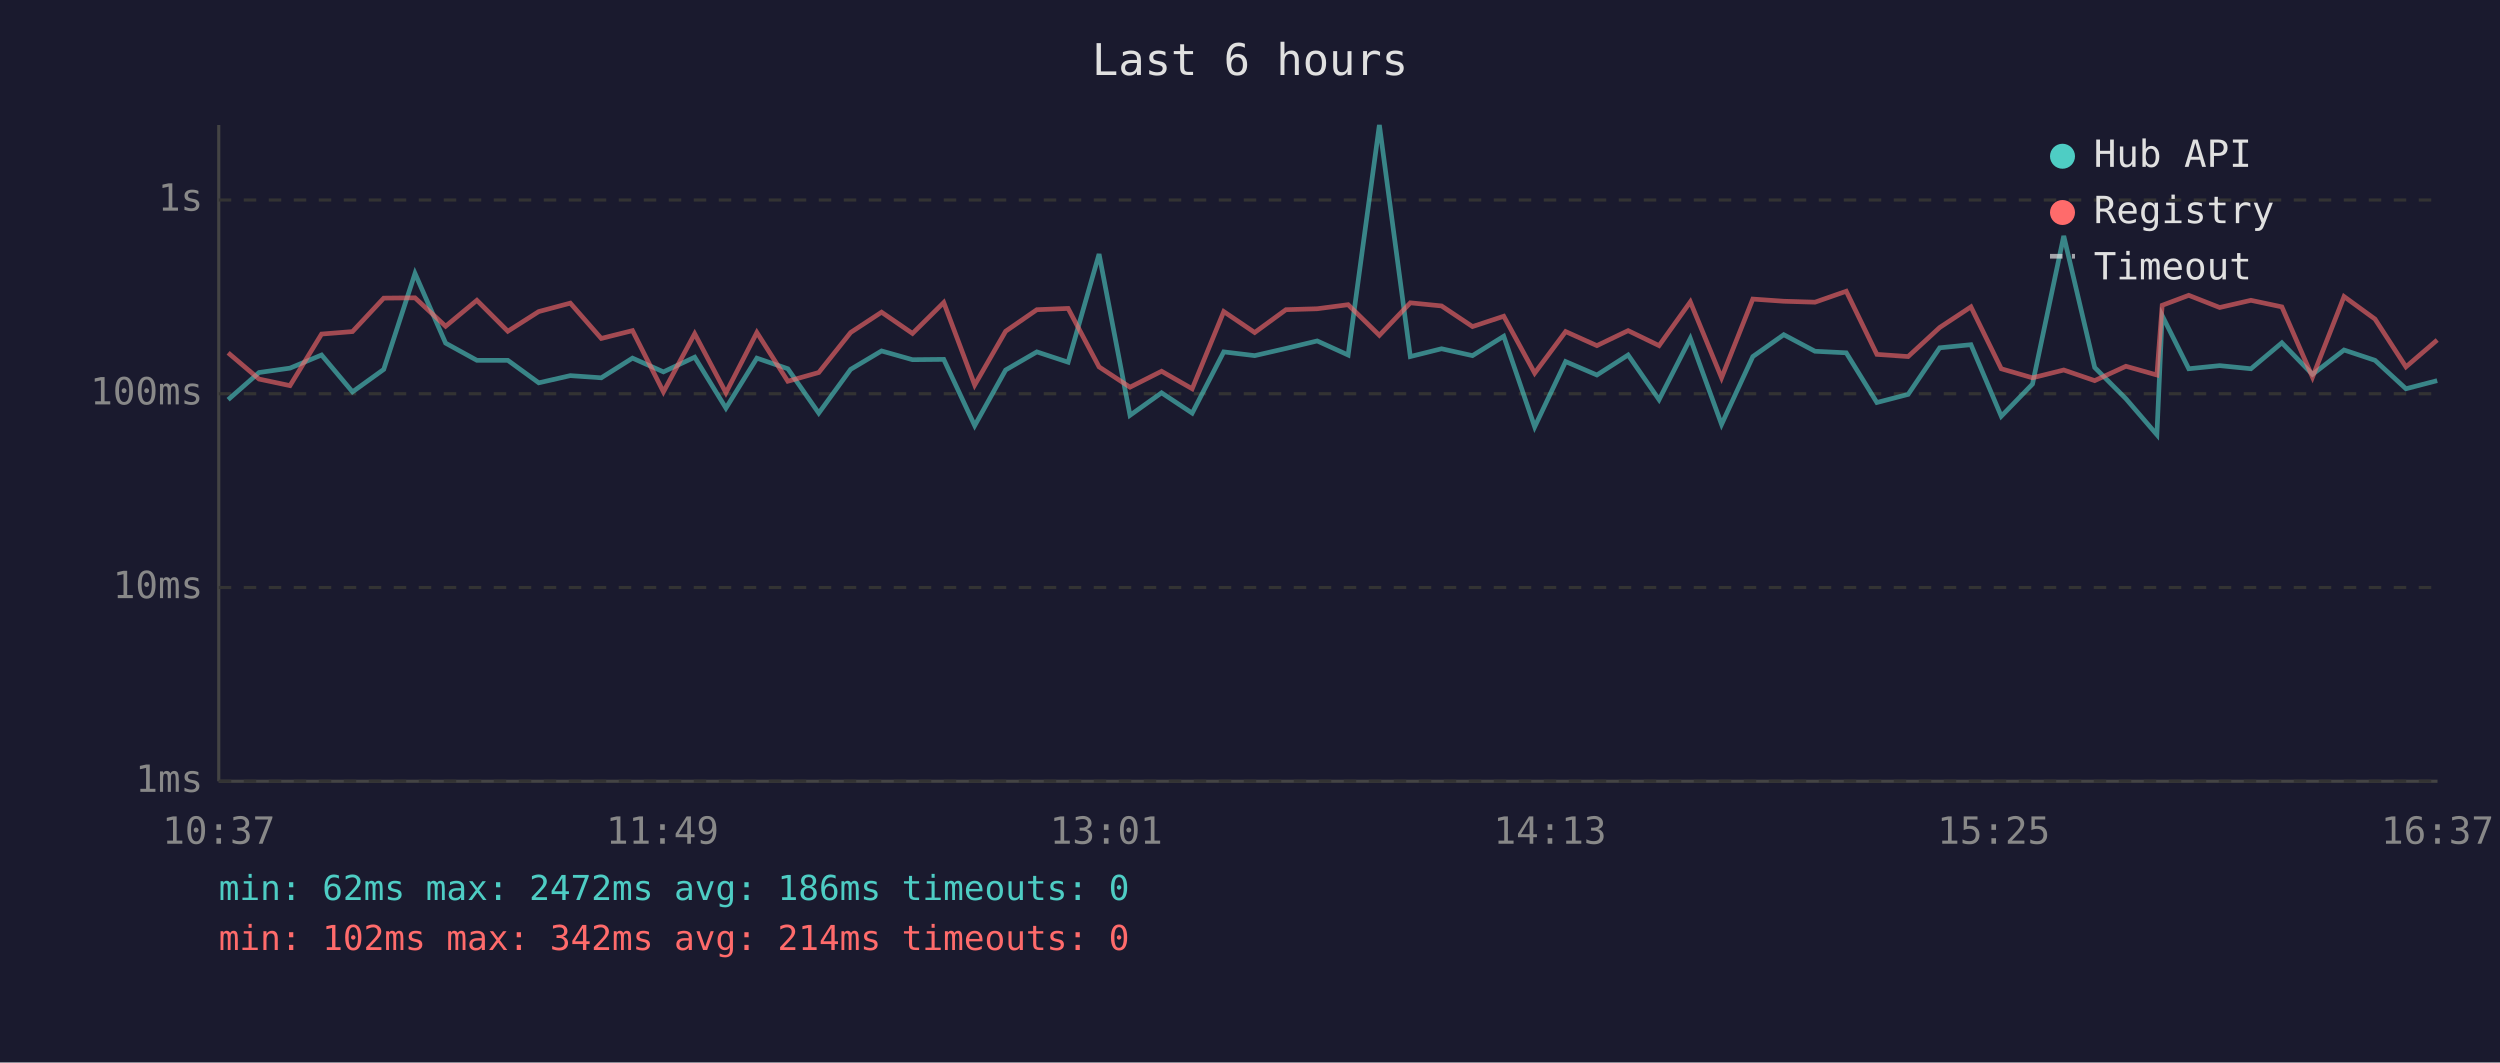
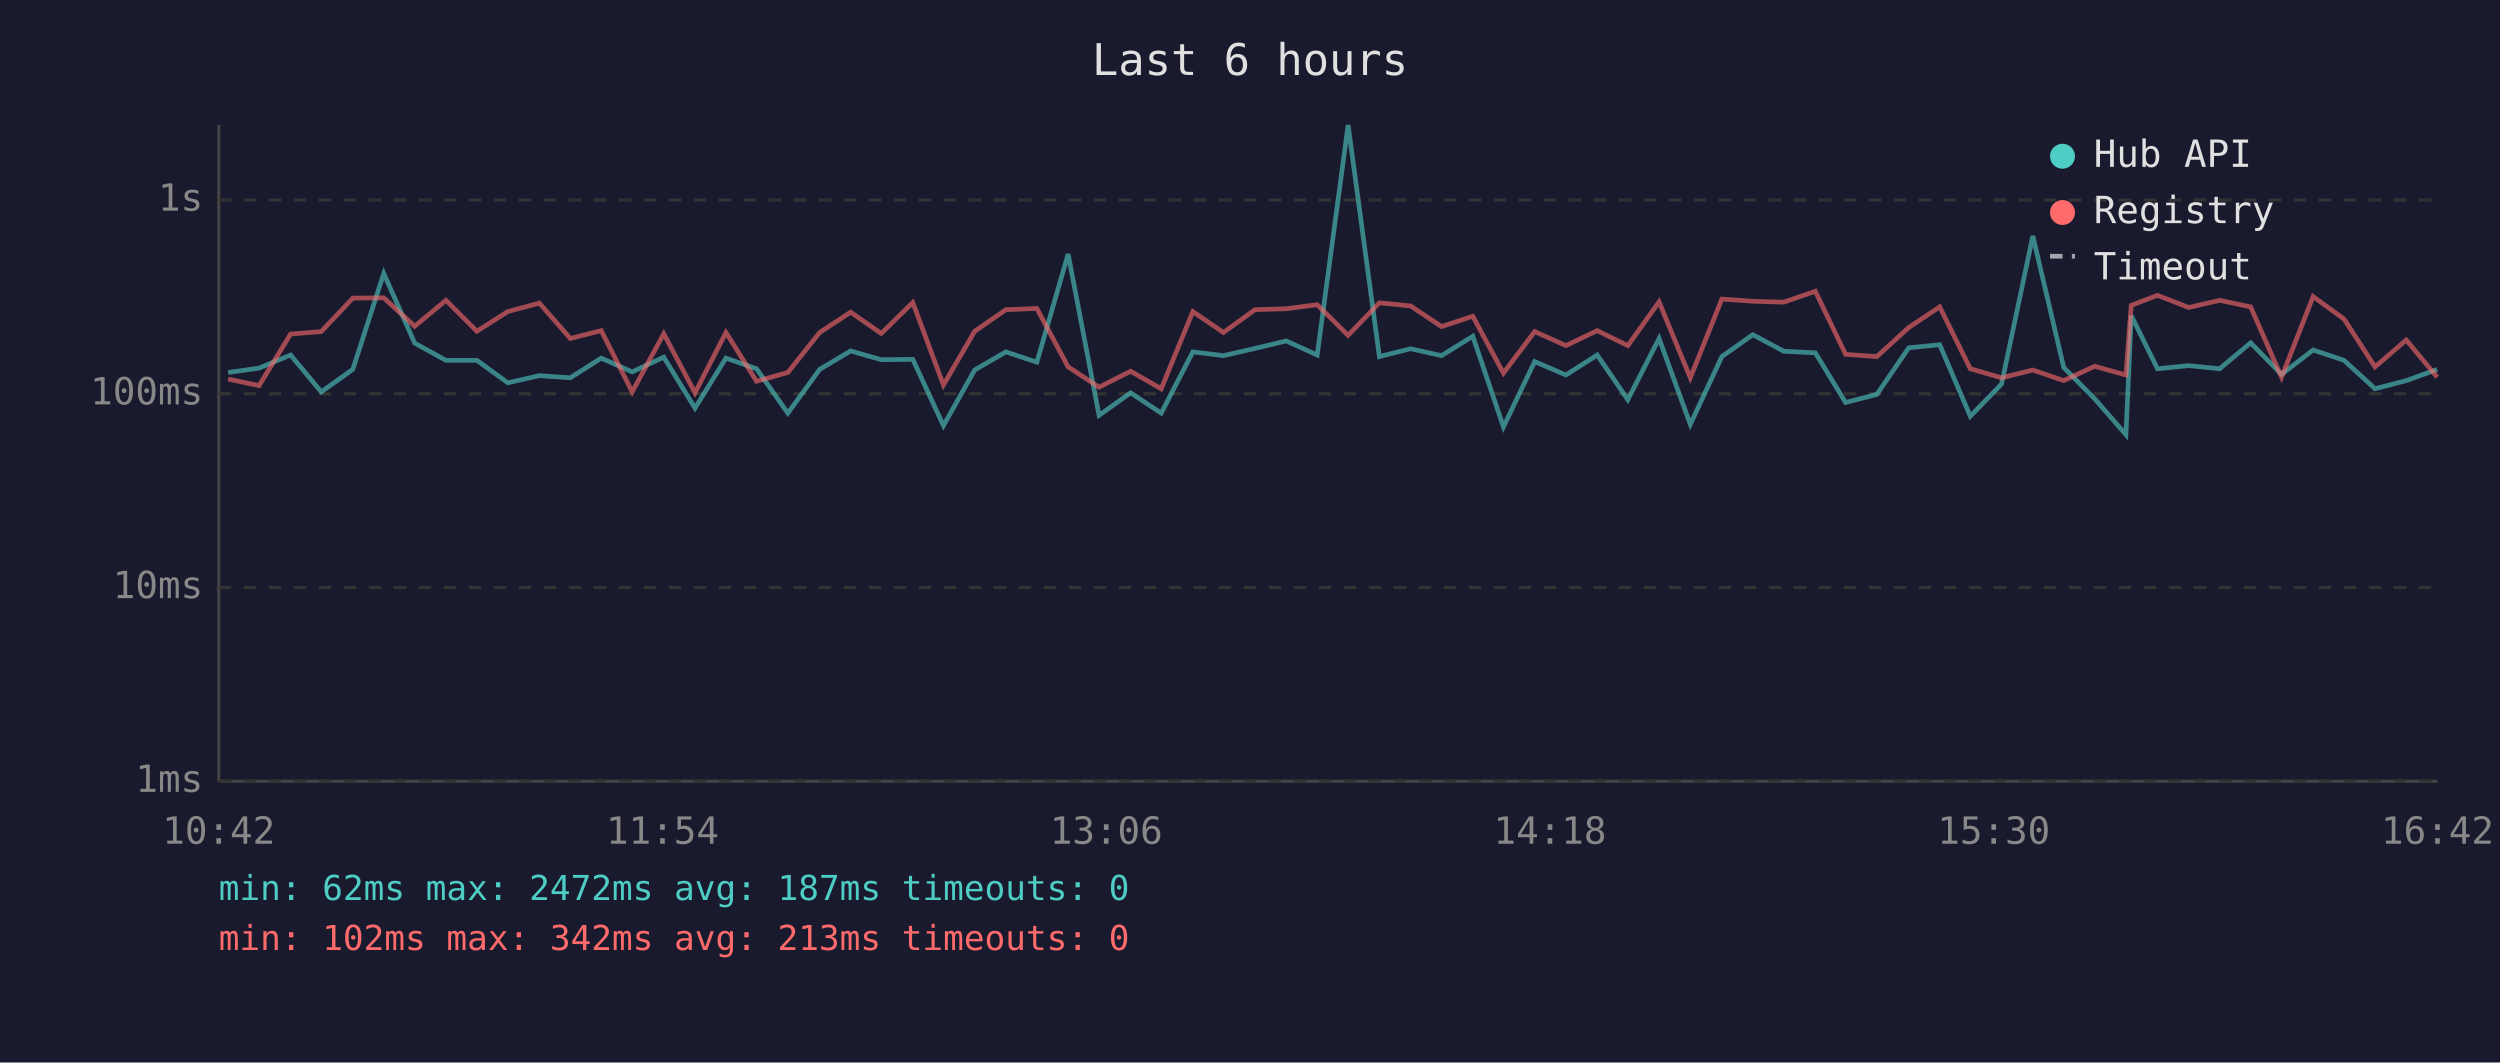
<svg xmlns="http://www.w3.org/2000/svg" viewBox="0 0 800 340" font-family="monospace" font-size="12">
  <rect width="800" height="340" fill="#1a1a2e" />
  <text x="400" y="24" fill="#e0e0e0" font-size="14" text-anchor="middle">Last 6 hours</text>
  <line x1="70" y1="40" x2="70" y2="250" stroke="#444" stroke-width="1" />
  <line x1="70" y1="250" x2="780" y2="250" stroke="#444" stroke-width="1" />
  <line x1="70" y1="250" x2="780" y2="250" stroke="#333" stroke-width="1" stroke-dasharray="4" />
  <text x="65" y="250" fill="#888" text-anchor="end" dominant-baseline="middle">1ms</text>
  <line x1="70" y1="188" x2="780" y2="188" stroke="#333" stroke-width="1" stroke-dasharray="4" />
  <text x="65" y="188" fill="#888" text-anchor="end" dominant-baseline="middle">10ms</text>
  <line x1="70" y1="126" x2="780" y2="126" stroke="#333" stroke-width="1" stroke-dasharray="4" />
  <text x="65" y="126" fill="#888" text-anchor="end" dominant-baseline="middle">100ms</text>
  <line x1="70" y1="64" x2="780" y2="64" stroke="#333" stroke-width="1" stroke-dasharray="4" />
  <text x="65" y="64" fill="#888" text-anchor="end" dominant-baseline="middle">1s</text>
-   <text x="70" y="270" fill="#888" text-anchor="middle">10:37</text>
-   <text x="212" y="270" fill="#888" text-anchor="middle">11:49</text>
-   <text x="354" y="270" fill="#888" text-anchor="middle">13:01</text>
-   <text x="496" y="270" fill="#888" text-anchor="middle">14:13</text>
-   <text x="638" y="270" fill="#888" text-anchor="middle">15:25</text>
-   <text x="780" y="270" fill="#888" text-anchor="middle">16:37</text>
-   <polyline points="73.0,127.9 82.9,119.2 92.8,117.8 102.9,113.6 112.8,125.4 122.8,118.2 132.8,87.5 142.6,109.8 152.6,115.3 162.5,115.3 172.4,122.5 182.5,120.2 192.4,120.9 202.4,114.6 212.3,119.0 222.3,114.3 232.3,130.6 242.2,114.6 252.1,118.0 262.0,132.2 272.2,118.2 282.1,112.3 292.0,115.1 302.0,115.0 311.9,136.2 321.8,118.4 331.8,112.6 341.8,115.9 351.7,81.3 361.6,132.9 371.7,125.7 381.5,132.2 391.6,112.6 401.5,113.8 411.5,111.5 421.5,109.1 431.4,113.6 441.4,40.0 451.3,114.1 461.3,111.6 471.2,113.8 481.2,107.6 491.1,136.6 501.0,115.7 511.0,120.0 521.0,113.6 530.9,127.9 540.9,108.3 550.9,135.8 560.9,114.1 570.8,107.1 580.8,112.4 590.8,112.9 600.6,128.8 610.6,126.2 620.7,111.3 630.7,110.3 640.4,133.2 650.4,122.9 660.4,75.5 670.3,117.6 680.3,127.6 690.2,139.1 691.9,101.0 700.4,118.0 710.3,117.0 720.3,118.0 730.2,109.7 740.0,119.8 750.1,112.0 760.0,115.3 769.9,124.4 779.9,121.8" fill="none" stroke="#4ecdc4" stroke-width="1.5" opacity="0.6" />
-   <polyline points="73.0,112.9 82.9,121.3 92.8,123.4 102.9,106.9 112.8,106.1 122.8,95.4 132.8,95.3 142.6,104.4 152.6,96.1 162.5,106.0 172.4,99.7 182.5,97.0 192.4,108.3 202.4,105.8 212.3,125.4 222.3,106.8 232.3,125.7 242.2,106.4 252.1,122.0 262.0,119.2 272.2,106.4 282.1,99.9 292.0,106.7 302.0,96.8 311.9,123.2 321.8,106.0 331.8,99.1 341.8,98.7 351.7,117.4 361.6,123.9 371.7,118.8 381.5,124.4 391.6,99.7 401.5,106.4 411.5,99.1 421.5,98.8 431.4,97.5 441.4,107.3 451.3,96.9 461.3,97.9 471.2,104.5 481.2,101.2 491.1,119.4 501.0,106.1 511.0,110.6 521.0,105.8 530.9,110.6 540.9,96.6 550.9,120.9 560.9,95.7 570.8,96.4 580.8,96.7 590.8,93.2 600.6,113.4 610.6,114.1 620.7,104.8 630.7,98.2 640.4,118.0 650.4,120.9 660.4,118.4 670.3,121.8 680.3,117.2 690.2,120.0 691.9,97.7 700.4,94.5 710.3,98.4 720.3,96.1 730.2,98.2 740.0,120.7 750.1,94.9 760.0,102.1 769.9,117.4 779.9,108.8" fill="none" stroke="#ff6b6b" stroke-width="1.5" opacity="0.6" />
+   <text x="70" y="270" fill="#888" text-anchor="middle">10:42</text>
+   <text x="212" y="270" fill="#888" text-anchor="middle">11:54</text>
+   <text x="354" y="270" fill="#888" text-anchor="middle">13:06</text>
+   <text x="496" y="270" fill="#888" text-anchor="middle">14:18</text>
+   <text x="638" y="270" fill="#888" text-anchor="middle">15:30</text>
+   <text x="780" y="270" fill="#888" text-anchor="middle">16:42</text>
+   <polyline points="73.0,119.2 82.9,117.8 93.0,113.6 102.8,125.4 112.9,118.2 122.8,87.5 132.7,109.8 142.7,115.3 152.6,115.3 162.5,122.5 172.6,120.2 182.5,120.9 192.4,114.6 202.3,119.0 212.4,114.3 222.4,130.6 232.3,114.6 242.1,118.0 252.1,132.2 262.3,118.2 272.2,112.3 282.0,115.1 292.1,115.0 301.9,136.2 311.9,118.4 321.9,112.6 331.8,115.9 341.8,81.3 351.7,132.9 361.8,125.7 371.6,132.2 381.7,112.6 391.5,113.8 401.6,111.5 411.6,109.1 421.5,113.6 431.4,40.0 441.4,114.1 451.4,111.6 461.3,113.8 471.3,107.6 481.1,136.6 491.1,115.7 501.1,120.0 511.1,113.6 520.9,127.9 530.9,108.3 540.9,135.8 551.0,114.1 560.9,107.1 570.8,112.4 580.9,112.9 590.6,128.8 600.6,126.2 610.8,111.3 620.7,110.3 630.5,133.2 640.5,122.9 650.5,75.5 660.4,117.6 670.3,127.6 680.3,139.1 682.0,101.0 690.4,118.0 700.4,117.0 710.3,118.0 720.2,109.7 730.1,119.8 740.2,112.0 750.1,115.3 760.0,124.4 770.0,121.8 779.9,118.2" fill="none" stroke="#4ecdc4" stroke-width="1.5" opacity="0.6" />
+   <polyline points="73.0,121.3 82.9,123.4 93.0,106.9 102.8,106.1 112.9,95.4 122.8,95.3 132.7,104.4 142.7,96.1 152.6,106.0 162.5,99.7 172.6,97.0 182.5,108.3 192.4,105.8 202.3,125.4 212.4,106.8 222.4,125.7 232.3,106.4 242.1,122.0 252.1,119.2 262.3,106.4 272.2,99.9 282.0,106.7 292.1,96.8 301.9,123.2 311.9,106.0 321.9,99.1 331.8,98.7 341.8,117.4 351.7,123.9 361.8,118.8 371.6,124.4 381.7,99.7 391.5,106.4 401.6,99.1 411.6,98.8 421.5,97.5 431.4,107.3 441.4,96.9 451.4,97.9 461.3,104.5 471.3,101.2 481.1,119.4 491.1,106.1 501.1,110.6 511.1,105.8 520.9,110.6 530.9,96.6 540.9,120.9 551.0,95.7 560.9,96.4 570.8,96.7 580.9,93.2 590.6,113.4 600.6,114.1 610.8,104.8 620.7,98.2 630.5,118.0 640.5,120.9 650.5,118.4 660.4,121.8 670.3,117.2 680.3,120.0 682.0,97.7 690.4,94.5 700.4,98.4 710.3,96.1 720.2,98.2 730.1,120.7 740.2,94.9 750.1,102.1 760.0,117.4 770.0,108.8 779.9,120.7" fill="none" stroke="#ff6b6b" stroke-width="1.5" opacity="0.6" />
  <circle cx="660" cy="50" r="4" fill="#4ecdc4" />
  <text x="670" y="50" fill="#e0e0e0" dominant-baseline="middle">Hub API</text>
  <circle cx="660" cy="68" r="4" fill="#ff6b6b" />
  <text x="670" y="68" fill="#e0e0e0" dominant-baseline="middle">Registry</text>
  <line x1="656" y1="82" x2="664" y2="82" stroke="#e0e0e0" stroke-width="1.5" stroke-dasharray="4,3" opacity="0.7" />
  <text x="670" y="86" fill="#e0e0e0" dominant-baseline="middle">Timeout</text>
-   <text x="70" y="288" fill="#4ecdc4" font-size="11">min: 62ms  max: 2472ms  avg: 186ms  timeouts: 0</text>
-   <text x="70" y="304" fill="#ff6b6b" font-size="11">min: 102ms  max: 342ms  avg: 214ms  timeouts: 0</text>
+   <text x="70" y="288" fill="#4ecdc4" font-size="11">min: 62ms  max: 2472ms  avg: 187ms  timeouts: 0</text>
+   <text x="70" y="304" fill="#ff6b6b" font-size="11">min: 102ms  max: 342ms  avg: 213ms  timeouts: 0</text>
</svg>
